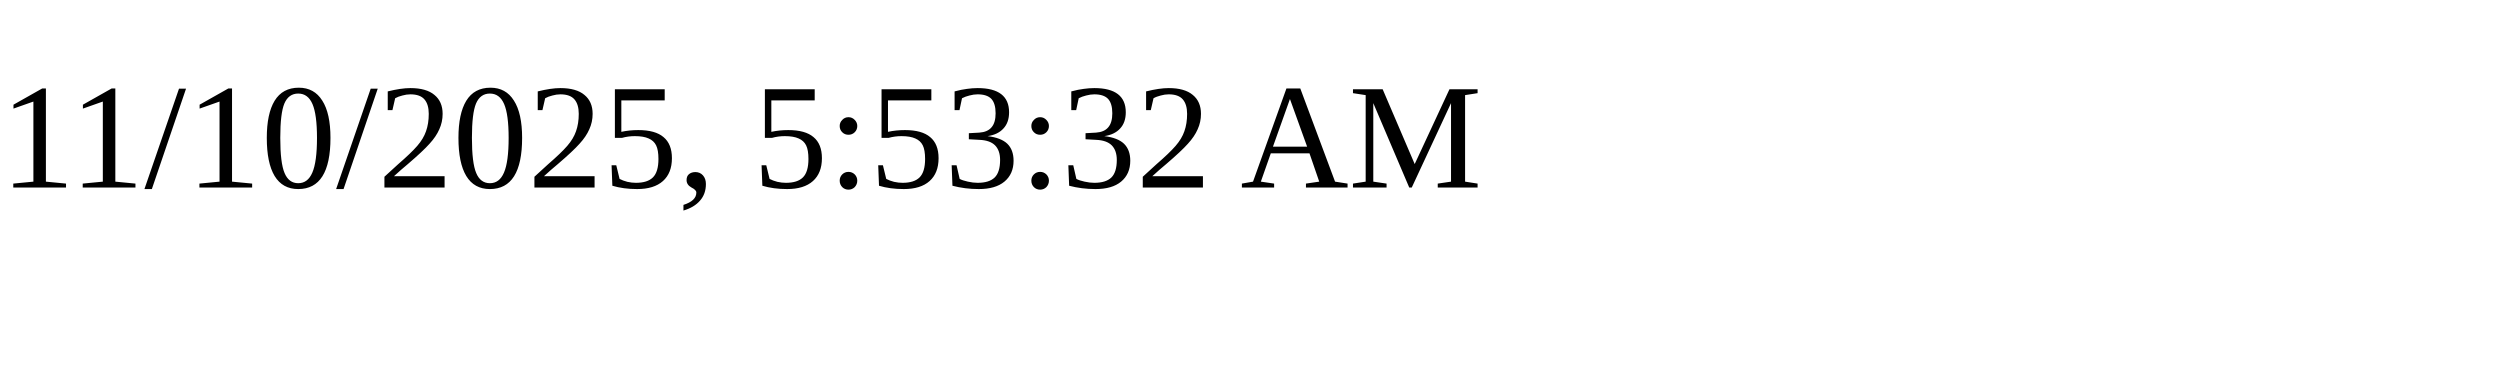
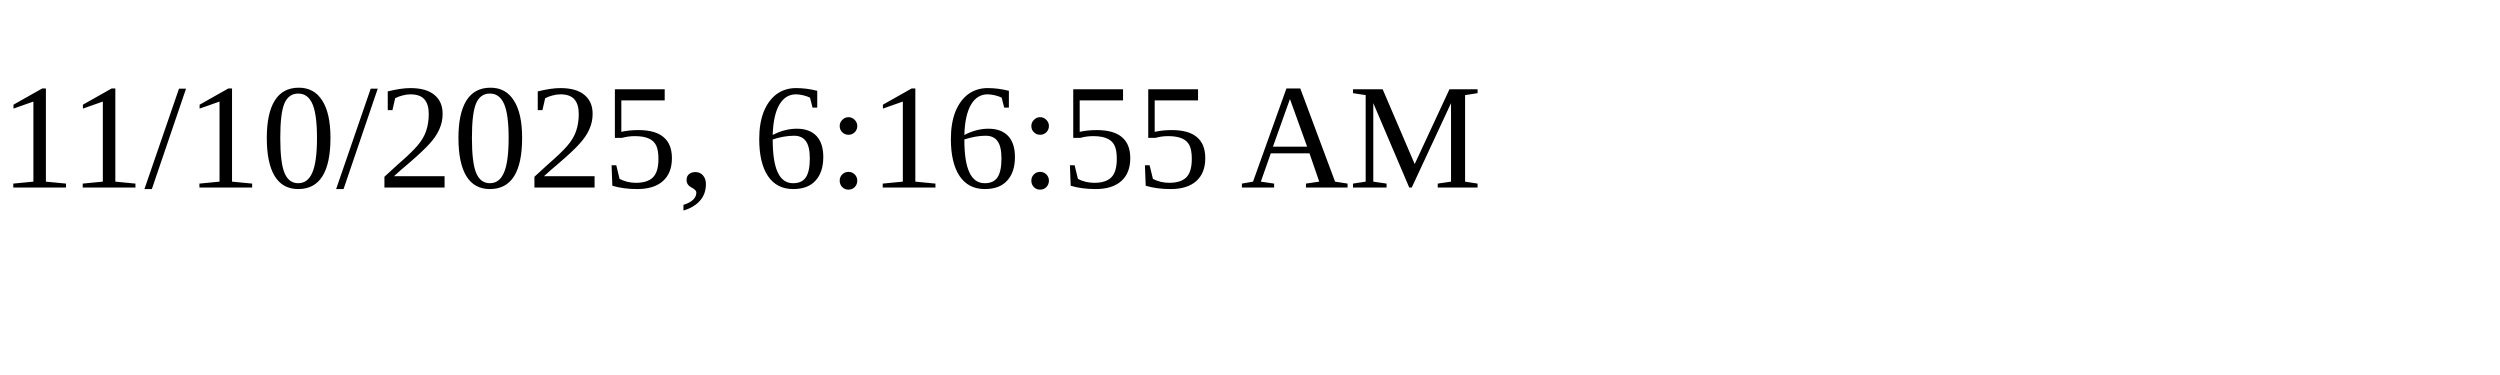
<svg xmlns="http://www.w3.org/2000/svg" height="30" width="200">
-   <text x="0" y="15">11/10/2025, 5:53:32 AM</text>
+   <text x="0" y="15">11/10/2025, 6:16:55 AM</text>
</svg>
